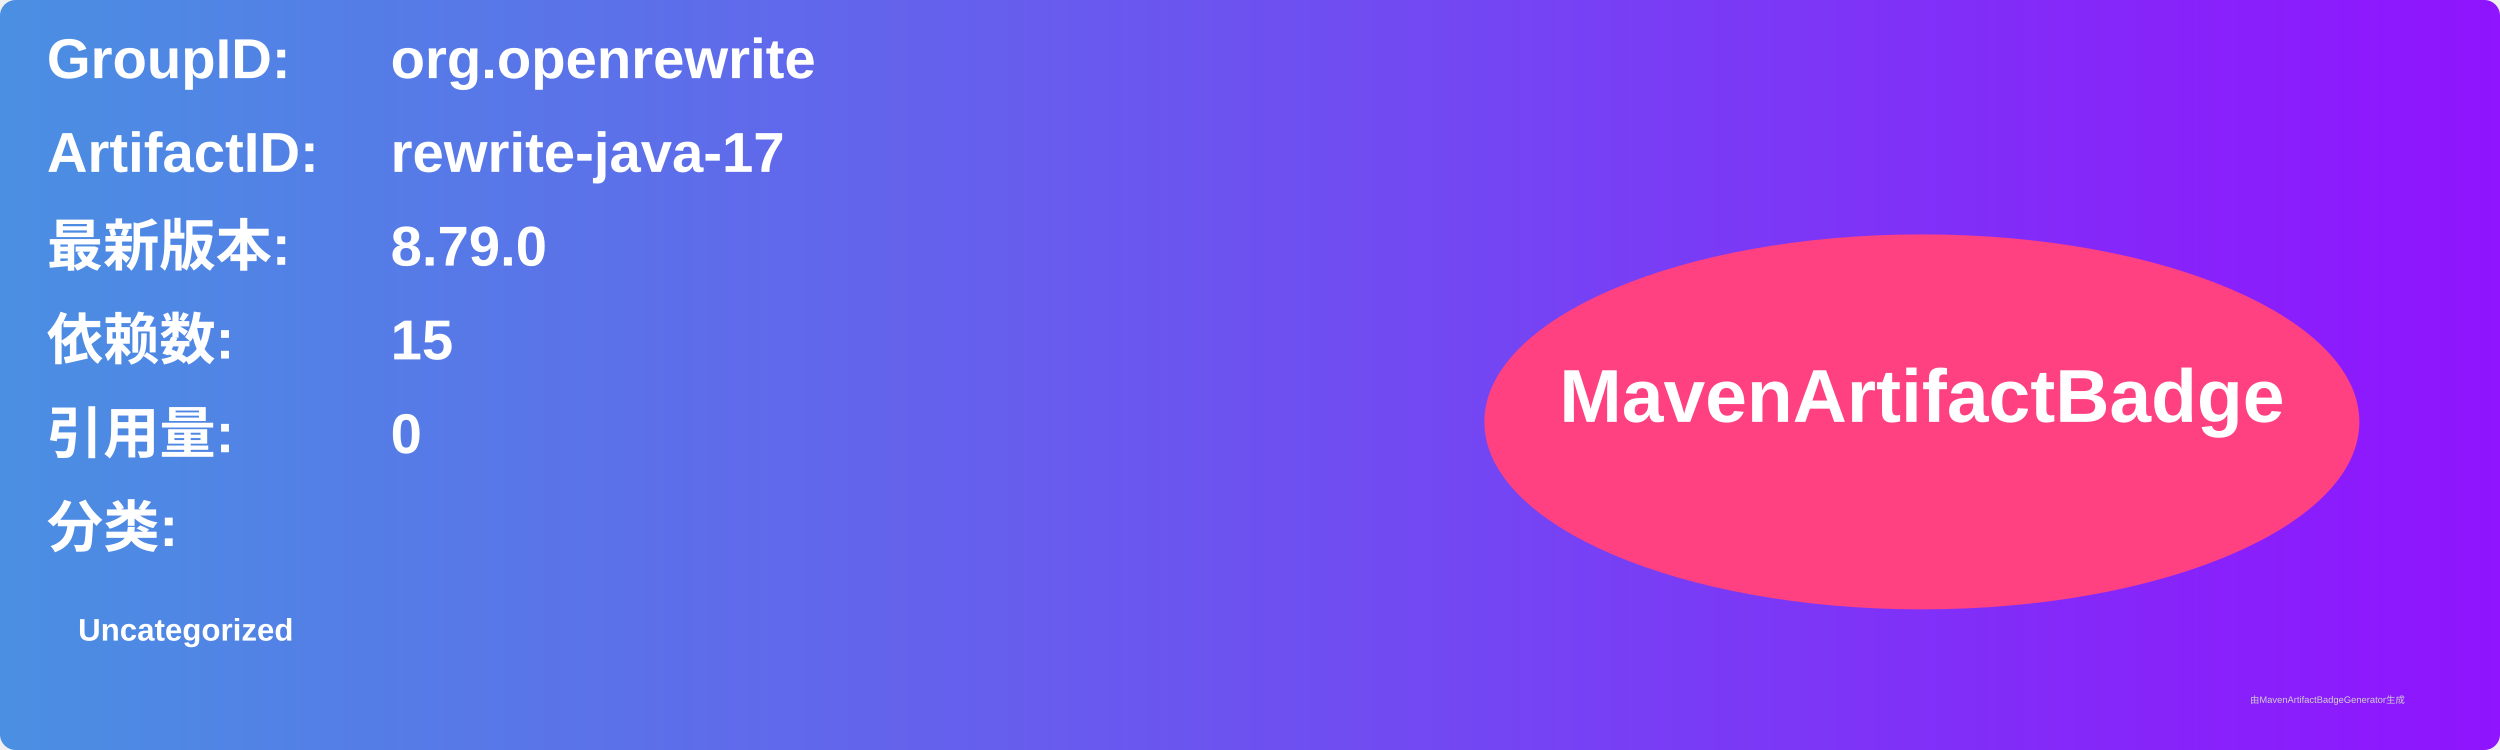
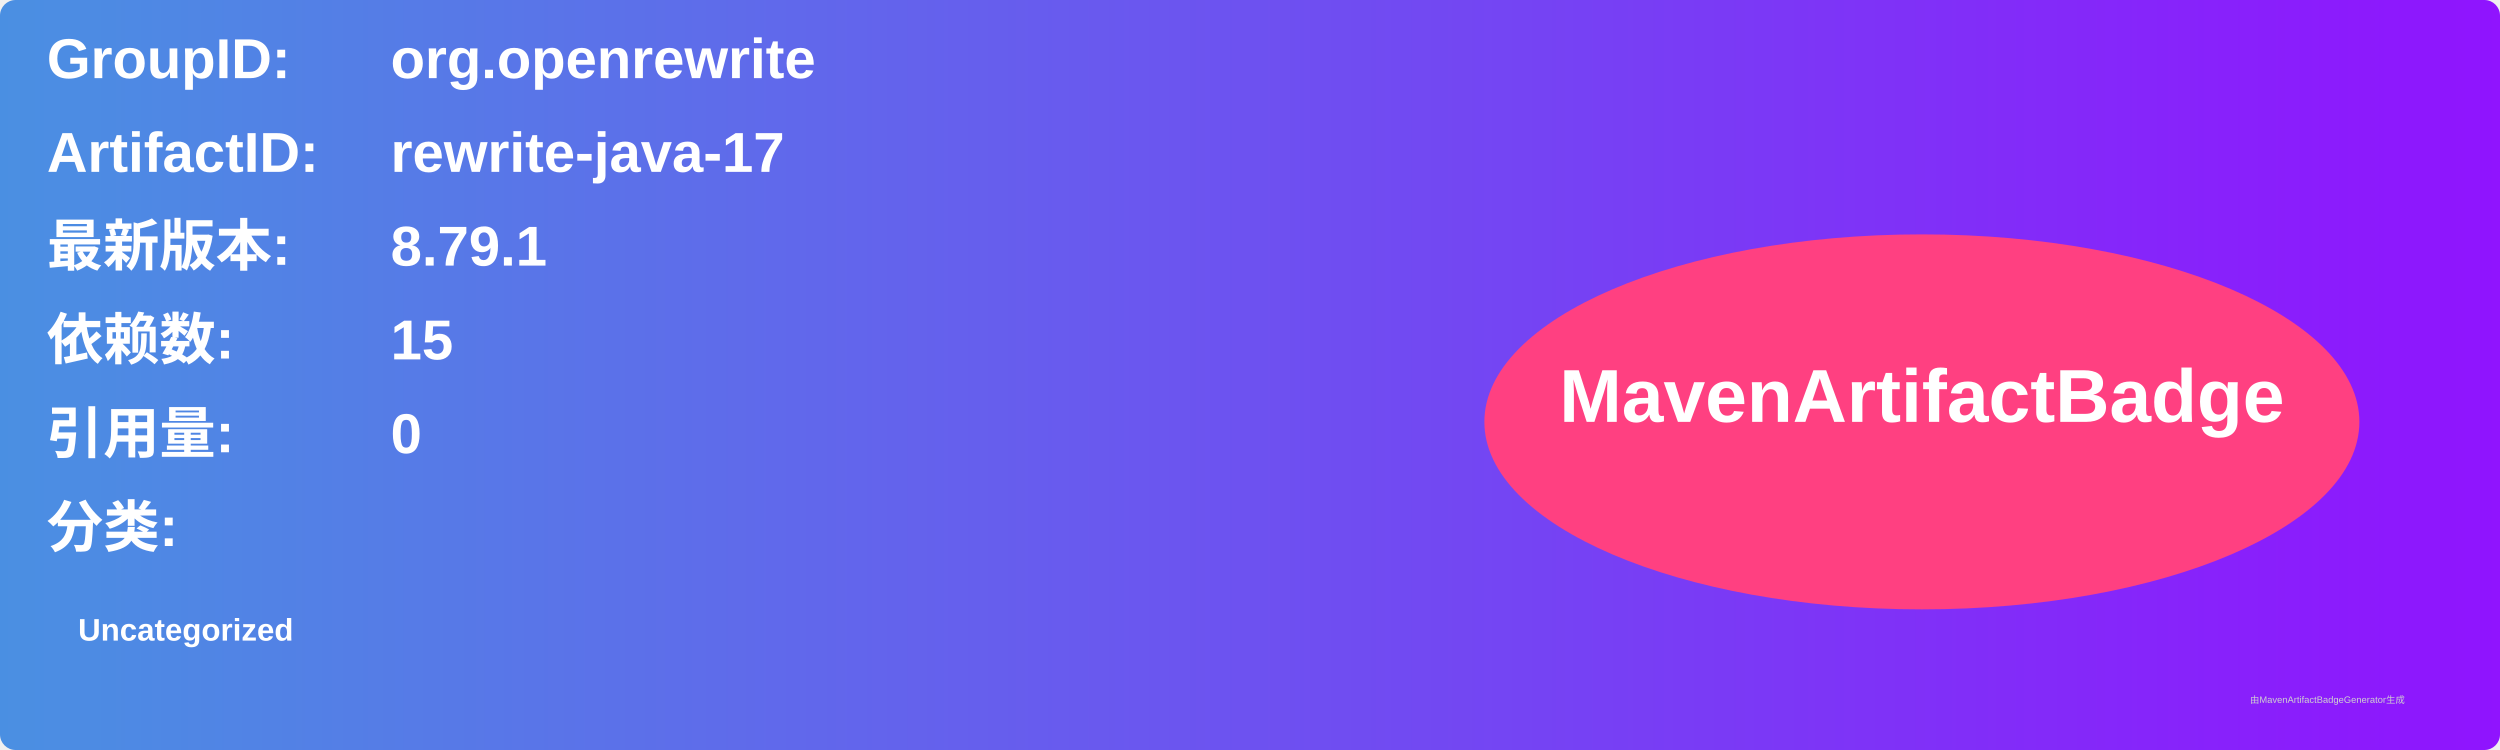
<svg xmlns="http://www.w3.org/2000/svg" width="800" height="240" viewBox="0 0 800 240">
  <linearGradient id="grad" x1="0%" y1="0%" x2="100%" y2="0%">
    <stop offset="0%" stop-color="#4a90e2" />
    <stop offset="100%" stop-color="#9013fe" />
  </linearGradient>
  <rect width="100%" height="100%" rx="5" ry="5" fill="url(#grad)" />
  <g transform="translate(15, 15)">
    <text x="0" y="10" font-family="Arial" font-size="18" fill="white" font-weight="bold" width="260">GroupID:</text>
    <text x="110" y="10" font-family="Arial" font-size="18" fill="white" font-weight="bold" width="460">org.openrewrite</text>
    <text x="0" y="40" font-family="Arial" font-size="18" fill="white" font-weight="bold" width="260">ArtifactID:</text>
    <text x="110" y="40" font-family="Arial" font-size="18" fill="white" font-weight="bold" width="460">rewrite-java-17</text>
    <text x="0" y="70" font-family="Arial" font-size="18" fill="white" font-weight="bold">最新版本:</text>
    <text x="110" y="70" font-family="Arial" font-size="18" fill="white" font-weight="bold">
-       <tspan font-weight="bold">8.79.0</tspan>
+       <tspan font-weight="bold">8.79.1</tspan>
    </text>
    <text x="0" y="100" font-family="Arial" font-size="18" fill="white" font-weight="bold">依赖数: </text>
    <text x="110" y="100" font-family="Arial" font-size="18" fill="white">
      <tspan font-weight="bold">15</tspan>
    </text>
    <text x="0" y="130" font-family="Arial" font-size="18" fill="white" font-weight="bold">引用量: </text>
    <text x="110" y="130" font-family="Arial" font-size="18" fill="white">
      <tspan font-weight="bold">0</tspan>
    </text>
    <text x="0" y="160" font-family="Arial" font-size="18" fill="white" font-weight="bold">分类:</text>
    <text x="10" y="190" font-family="Arial" font-size="10" fill="white">
      <tspan font-weight="bold">Uncategorized</tspan>
    </text>
    <ellipse cx="600" cy="120" rx="140" ry="60" fill="#ff4081" />
    <text x="600" y="120" text-anchor="middle" font-family="Arial" font-size="24" fill="white" font-weight="bold">MavenArtifactBadge</text>
  </g>
  <text x="720" y="225" font-family="Arial" font-size="3" fill="#d0d0d0">由MavenArtifactBadgeGenerator生成</text>
</svg>
